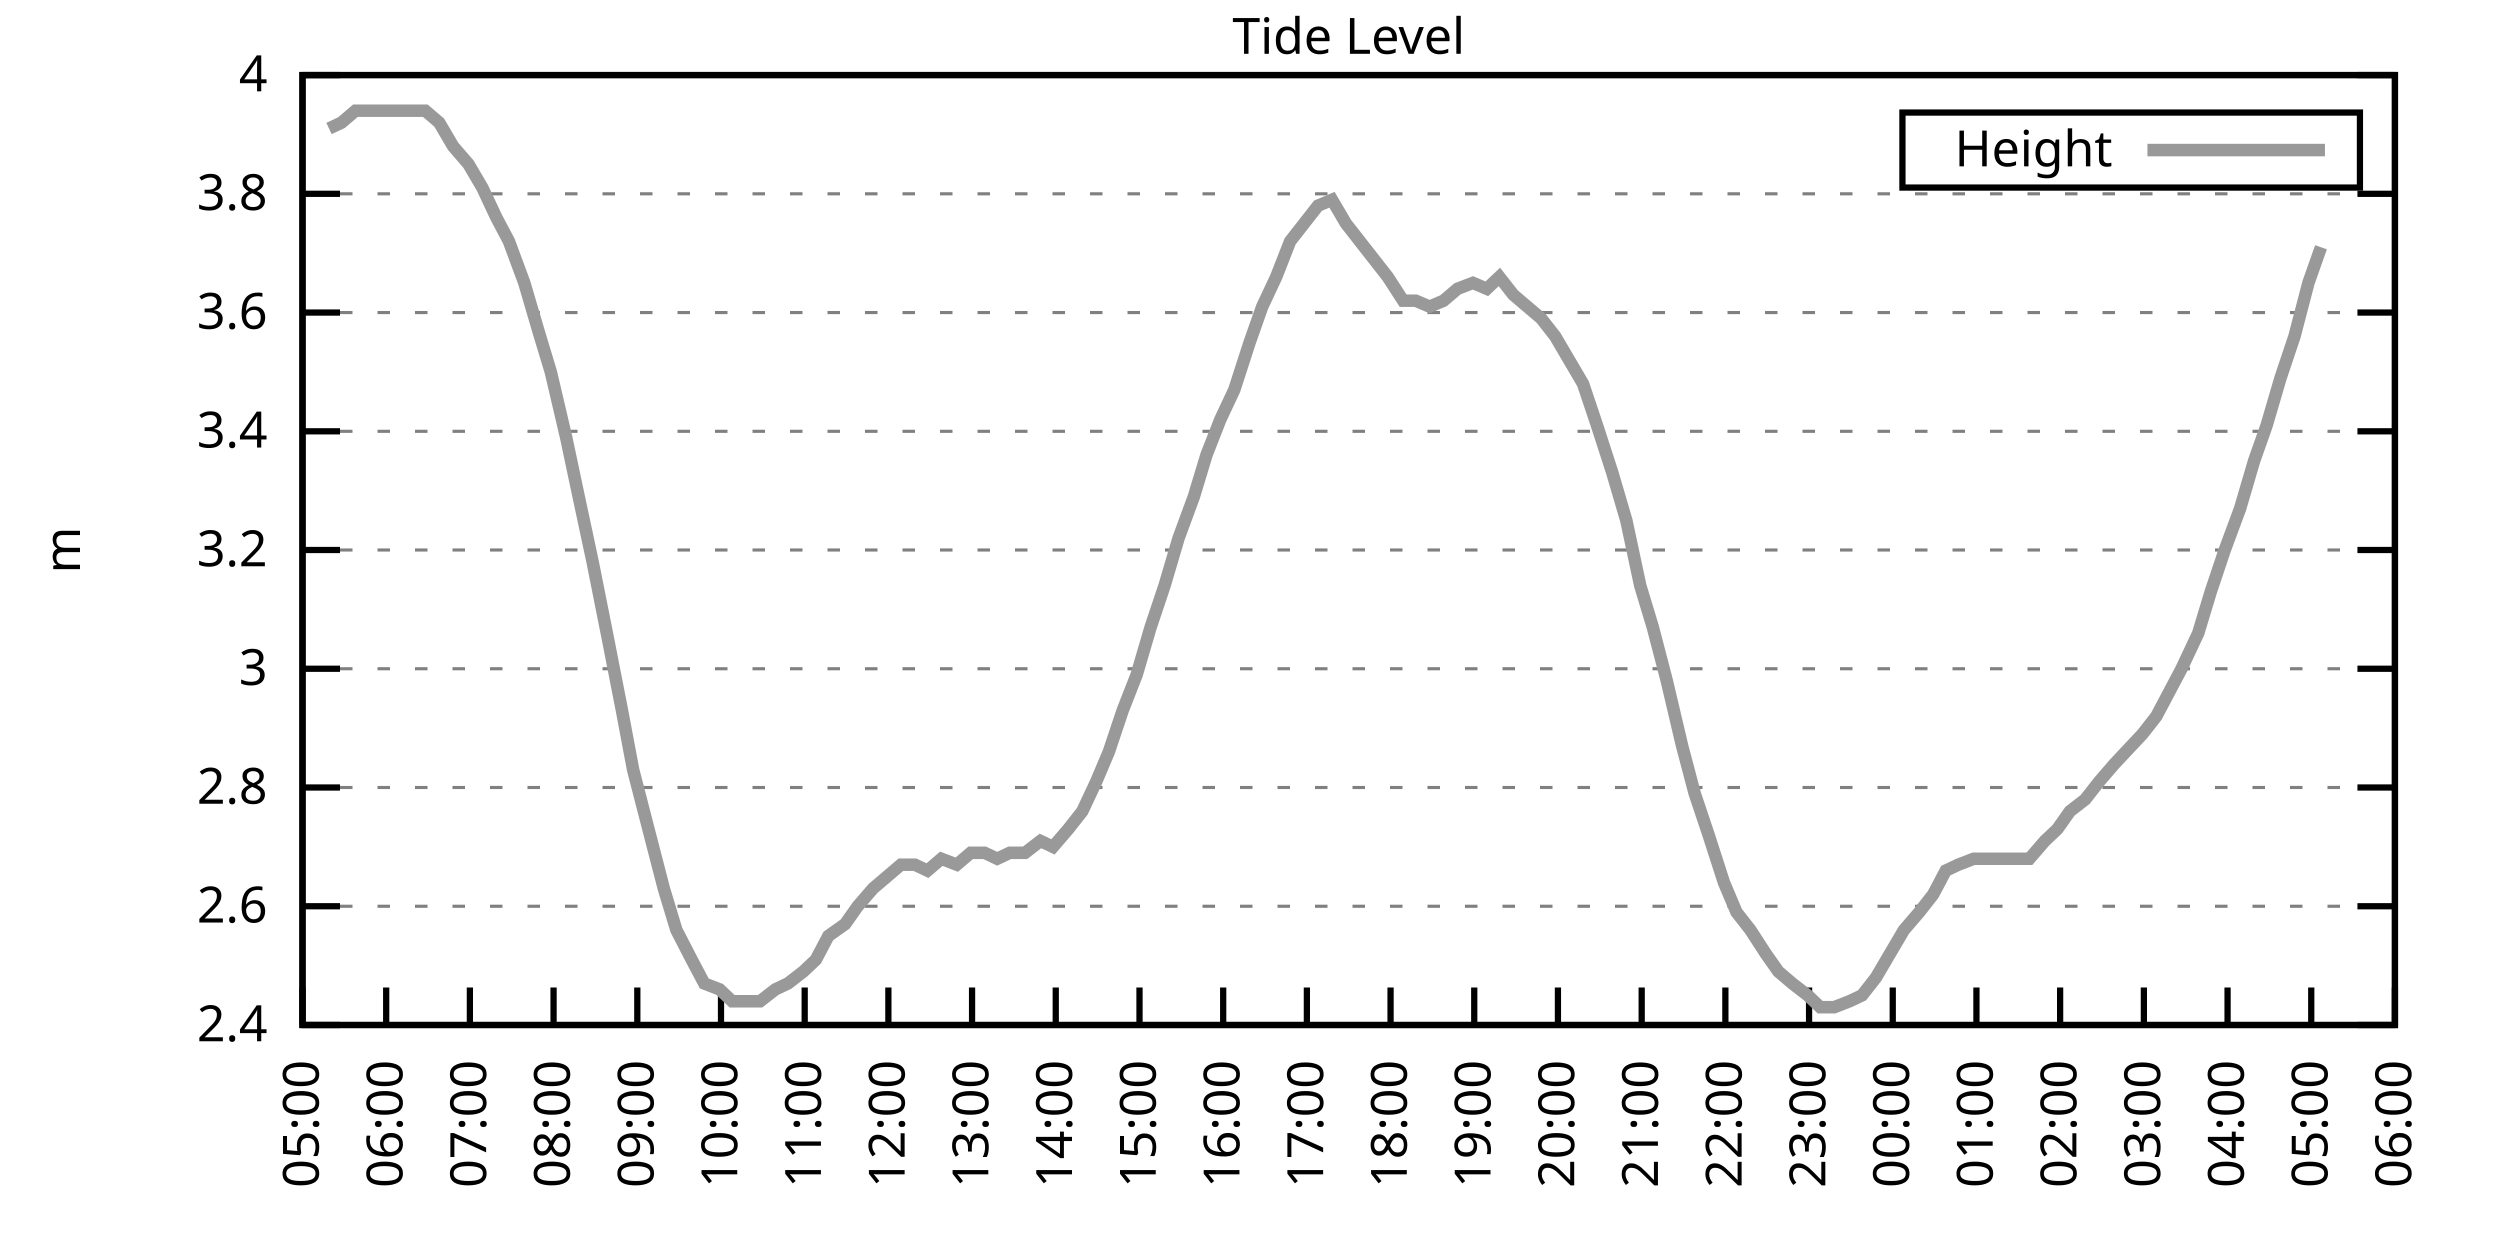
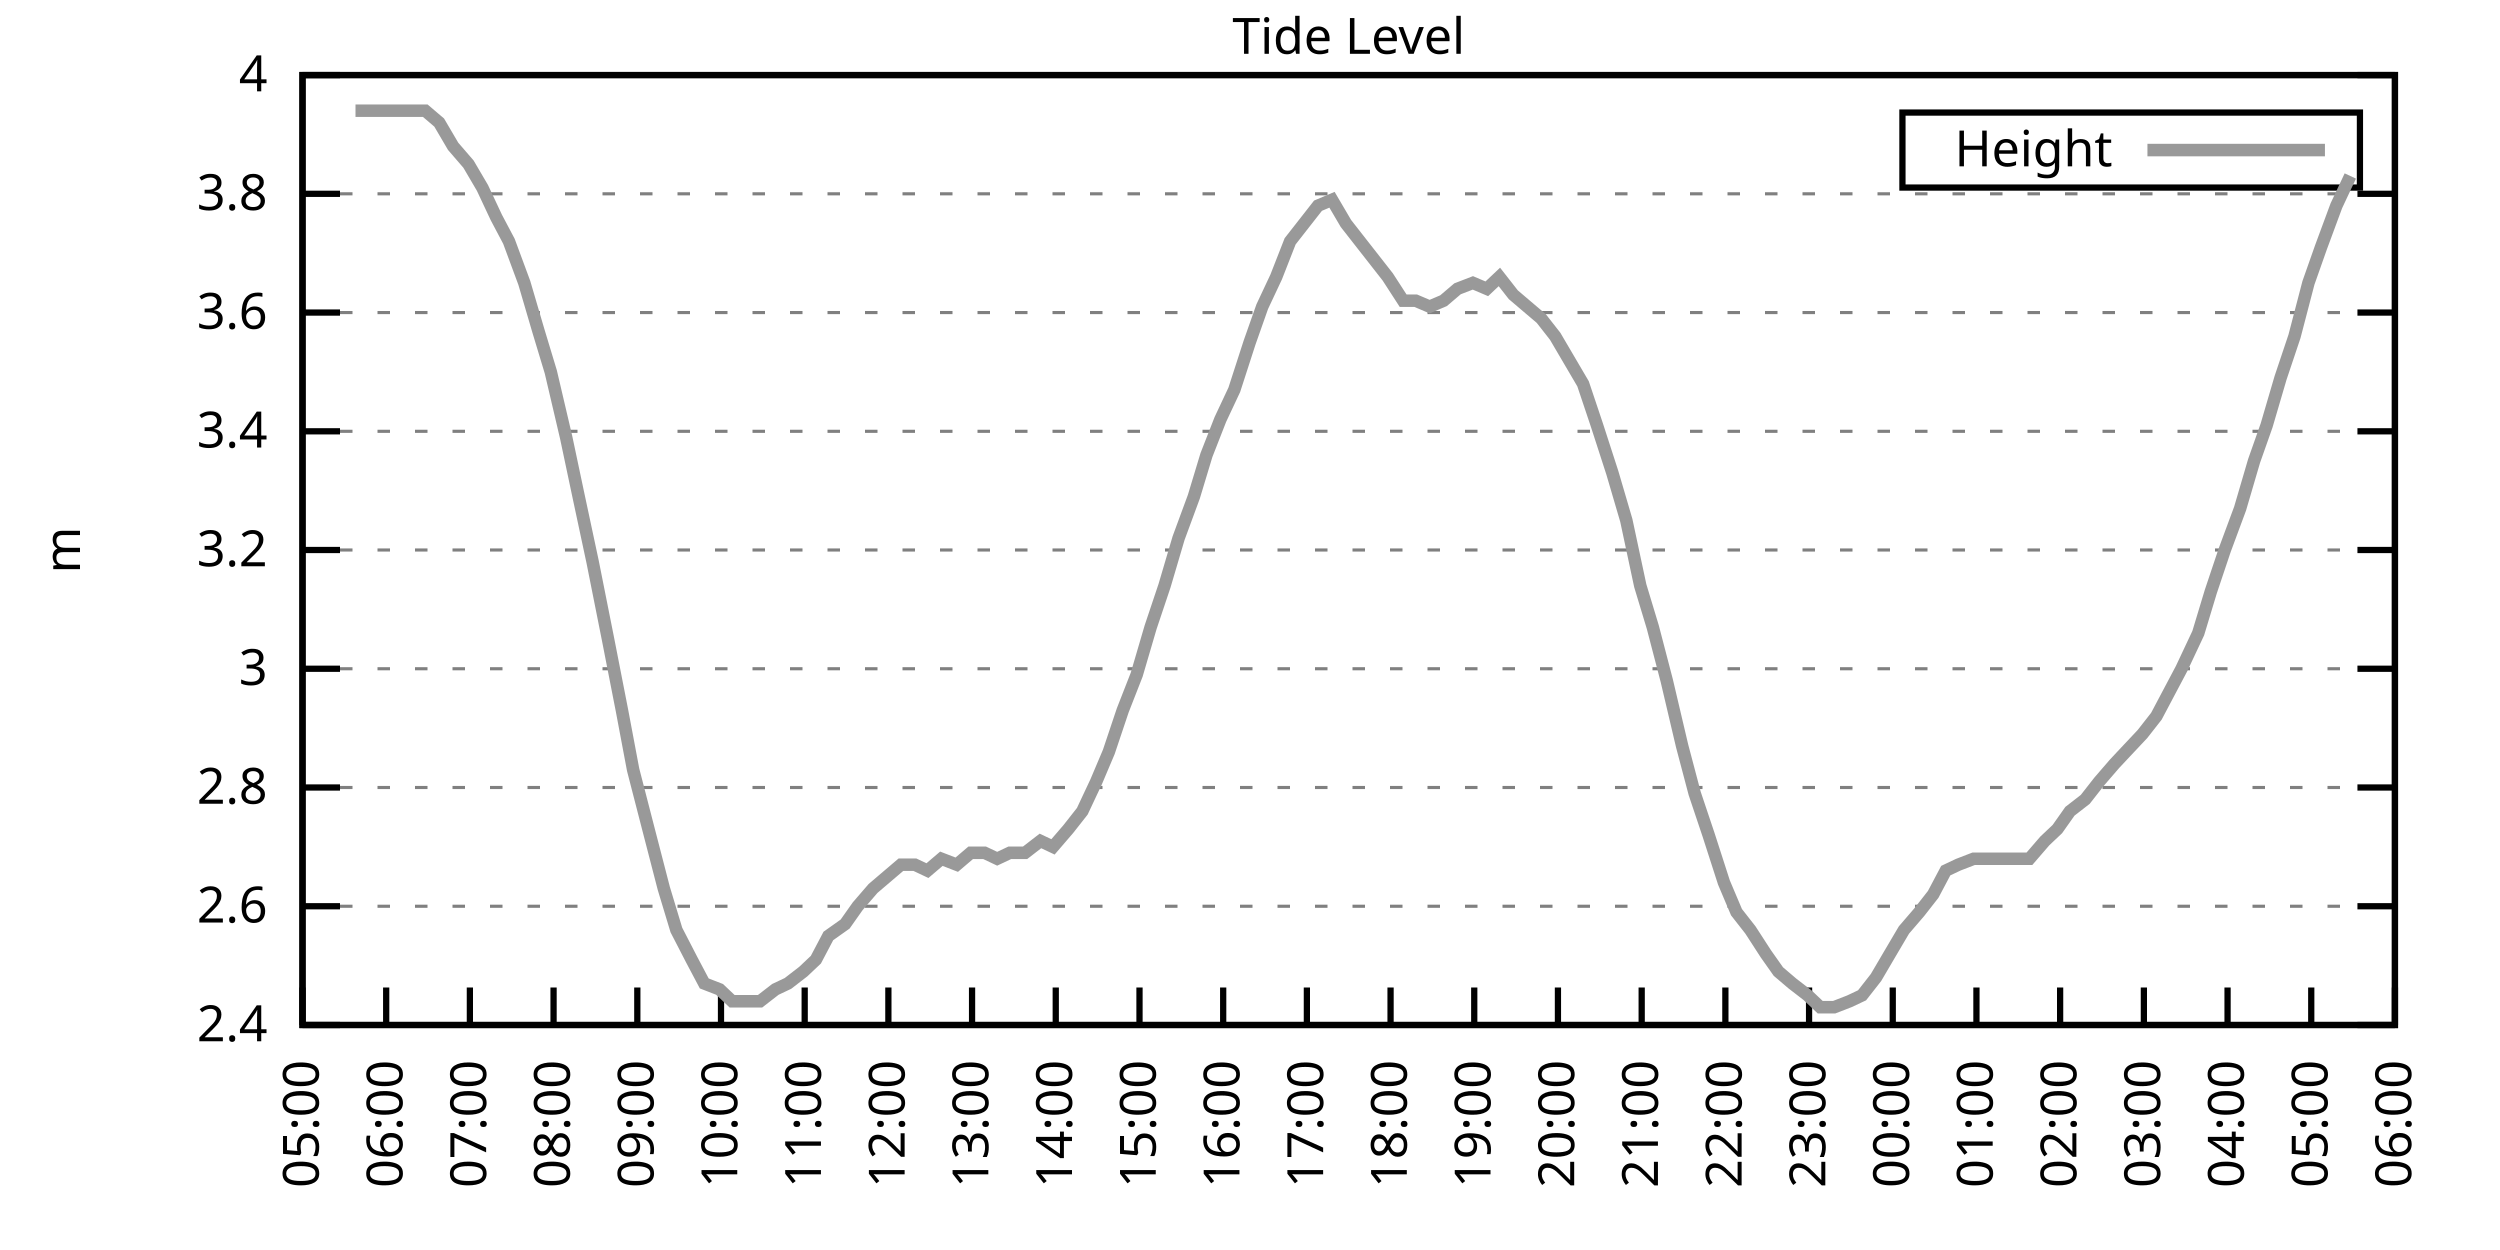
<svg xmlns="http://www.w3.org/2000/svg" xmlns:xlink="http://www.w3.org/1999/xlink" width="400" height="200" viewBox="0 0 400 200">
  <g id="gnuplot_canvas">
    <rect x="0" y="0" width="400" height="200" fill="none" />
    <defs>
      <circle id="gpDot" r="0.5" stroke-width="0.5" stroke="currentColor" />
      <path id="gpPt0" stroke-width="0.333" stroke="currentColor" d="M-1,0 h2 M0,-1 v2" />
      <path id="gpPt1" stroke-width="0.333" stroke="currentColor" d="M-1,-1 L1,1 M1,-1 L-1,1" />
      <path id="gpPt2" stroke-width="0.333" stroke="currentColor" d="M-1,0 L1,0 M0,-1 L0,1 M-1,-1 L1,1 M-1,1 L1,-1" />
      <rect id="gpPt3" stroke-width="0.333" stroke="currentColor" x="-1" y="-1" width="2" height="2" />
      <rect id="gpPt4" stroke-width="0.333" stroke="currentColor" fill="currentColor" x="-1" y="-1" width="2" height="2" />
      <circle id="gpPt5" stroke-width="0.333" stroke="currentColor" cx="0" cy="0" r="1" />
      <use xlink:href="#gpPt5" id="gpPt6" fill="currentColor" stroke="none" />
      <path id="gpPt7" stroke-width="0.333" stroke="currentColor" d="M0,-1.33 L-1.33,0.67 L1.33,0.67 z" />
      <use xlink:href="#gpPt7" id="gpPt8" fill="currentColor" stroke="none" />
      <use xlink:href="#gpPt7" id="gpPt9" stroke="currentColor" transform="rotate(180)" />
      <use xlink:href="#gpPt9" id="gpPt10" fill="currentColor" stroke="none" />
      <use xlink:href="#gpPt3" id="gpPt11" stroke="currentColor" transform="rotate(45)" />
      <use xlink:href="#gpPt11" id="gpPt12" fill="currentColor" stroke="none" />
      <path id="gpPt13" stroke-width="0.333" stroke="currentColor" d="M0,1.330 L1.265,0.411 L0.782,-1.067 L-0.782,-1.076 L-1.265,0.411 z" />
      <use xlink:href="#gpPt13" id="gpPt14" fill="currentColor" stroke="none" />
      <filter id="textbox" filterUnits="objectBoundingBox" x="0" y="0" height="1" width="1">
        <feFlood flood-color="white" flood-opacity="1" result="bgnd" />
        <feComposite in="SourceGraphic" in2="bgnd" operator="atop" />
      </filter>
      <filter id="greybox" filterUnits="objectBoundingBox" x="0" y="0" height="1" width="1">
        <feFlood flood-color="lightgrey" flood-opacity="1" result="grey" />
        <feComposite in="SourceGraphic" in2="grey" operator="atop" />
      </filter>
    </defs>
    <g fill="none" color="white" stroke="currentColor" stroke-width="1.00" stroke-linecap="butt" stroke-linejoin="miter">
</g>
    <g fill="none" color="black" stroke="currentColor" stroke-width="1.00" stroke-linecap="butt" stroke-linejoin="miter">
      <g stroke="none" shape-rendering="crispEdges">
        <polygon fill="rgb(255, 255, 255)" points="48.40,164.00 383.18,164.00 383.18,12.02 48.40,12.02 " />
      </g>
    </g>
    <g fill="none" color="black" stroke="currentColor" stroke-width="1.00" stroke-linecap="butt" stroke-linejoin="miter">
</g>
    <g fill="none" color="black" stroke="black" stroke-width="0.50" stroke-linecap="butt" stroke-linejoin="miter">
</g>
    <g fill="none" color="gray" stroke="currentColor" stroke-width="0.50" stroke-linecap="butt" stroke-linejoin="miter">
      <path stroke="gray" stroke-dasharray="2,4" class="gridline" d="M48.40,164.00 L383.19,164.00  " />
    </g>
    <g fill="none" color="gray" stroke="gray" stroke-width="1.00" stroke-linecap="butt" stroke-linejoin="miter">
</g>
    <g fill="none" color="black" stroke="currentColor" stroke-width="1.00" stroke-linecap="butt" stroke-linejoin="miter">
      <path stroke="black" d="M48.40,164.00 L54.40,164.00 M383.19,164.00 L377.19,164.00  " />
      <g transform="translate(42.80,166.60)" stroke="none" fill="black" font-family="Sans" font-size="8.00" text-anchor="end">
        <text>
          <tspan font-family="Sans"> 2.4</tspan>
        </text>
      </g>
    </g>
    <g fill="none" color="black" stroke="currentColor" stroke-width="1.00" stroke-linecap="butt" stroke-linejoin="miter">
</g>
    <g fill="none" color="black" stroke="black" stroke-width="0.50" stroke-linecap="butt" stroke-linejoin="miter">
</g>
    <g fill="none" color="gray" stroke="currentColor" stroke-width="0.50" stroke-linecap="butt" stroke-linejoin="miter">
      <path stroke="gray" stroke-dasharray="2,4" class="gridline" d="M48.40,145.00 L383.19,145.00  " />
    </g>
    <g fill="none" color="gray" stroke="gray" stroke-width="1.00" stroke-linecap="butt" stroke-linejoin="miter">
</g>
    <g fill="none" color="black" stroke="currentColor" stroke-width="1.00" stroke-linecap="butt" stroke-linejoin="miter">
      <path stroke="black" d="M48.40,145.00 L54.40,145.00 M383.19,145.00 L377.19,145.00  " />
      <g transform="translate(42.80,147.60)" stroke="none" fill="black" font-family="Sans" font-size="8.00" text-anchor="end">
        <text>
          <tspan font-family="Sans"> 2.6</tspan>
        </text>
      </g>
    </g>
    <g fill="none" color="black" stroke="currentColor" stroke-width="1.00" stroke-linecap="butt" stroke-linejoin="miter">
</g>
    <g fill="none" color="black" stroke="black" stroke-width="0.50" stroke-linecap="butt" stroke-linejoin="miter">
</g>
    <g fill="none" color="gray" stroke="currentColor" stroke-width="0.50" stroke-linecap="butt" stroke-linejoin="miter">
      <path stroke="gray" stroke-dasharray="2,4" class="gridline" d="M48.40,126.00 L383.19,126.00  " />
    </g>
    <g fill="none" color="gray" stroke="gray" stroke-width="1.00" stroke-linecap="butt" stroke-linejoin="miter">
</g>
    <g fill="none" color="black" stroke="currentColor" stroke-width="1.00" stroke-linecap="butt" stroke-linejoin="miter">
      <path stroke="black" d="M48.40,126.00 L54.40,126.00 M383.19,126.00 L377.19,126.00  " />
      <g transform="translate(42.80,128.60)" stroke="none" fill="black" font-family="Sans" font-size="8.00" text-anchor="end">
        <text>
          <tspan font-family="Sans"> 2.8</tspan>
        </text>
      </g>
    </g>
    <g fill="none" color="black" stroke="currentColor" stroke-width="1.00" stroke-linecap="butt" stroke-linejoin="miter">
</g>
    <g fill="none" color="black" stroke="black" stroke-width="0.50" stroke-linecap="butt" stroke-linejoin="miter">
</g>
    <g fill="none" color="gray" stroke="currentColor" stroke-width="0.50" stroke-linecap="butt" stroke-linejoin="miter">
      <path stroke="gray" stroke-dasharray="2,4" class="gridline" d="M48.40,107.00 L383.19,107.00  " />
    </g>
    <g fill="none" color="gray" stroke="gray" stroke-width="1.00" stroke-linecap="butt" stroke-linejoin="miter">
</g>
    <g fill="none" color="black" stroke="currentColor" stroke-width="1.00" stroke-linecap="butt" stroke-linejoin="miter">
      <path stroke="black" d="M48.40,107.00 L54.40,107.00 M383.19,107.00 L377.19,107.00  " />
      <g transform="translate(42.80,109.60)" stroke="none" fill="black" font-family="Sans" font-size="8.00" text-anchor="end">
        <text>
          <tspan font-family="Sans"> 3</tspan>
        </text>
      </g>
    </g>
    <g fill="none" color="black" stroke="currentColor" stroke-width="1.00" stroke-linecap="butt" stroke-linejoin="miter">
</g>
    <g fill="none" color="black" stroke="black" stroke-width="0.50" stroke-linecap="butt" stroke-linejoin="miter">
</g>
    <g fill="none" color="gray" stroke="currentColor" stroke-width="0.50" stroke-linecap="butt" stroke-linejoin="miter">
      <path stroke="gray" stroke-dasharray="2,4" class="gridline" d="M48.40,88.00 L383.19,88.00  " />
    </g>
    <g fill="none" color="gray" stroke="gray" stroke-width="1.00" stroke-linecap="butt" stroke-linejoin="miter">
</g>
    <g fill="none" color="black" stroke="currentColor" stroke-width="1.00" stroke-linecap="butt" stroke-linejoin="miter">
      <path stroke="black" d="M48.40,88.00 L54.40,88.00 M383.19,88.00 L377.19,88.00  " />
      <g transform="translate(42.80,90.60)" stroke="none" fill="black" font-family="Sans" font-size="8.00" text-anchor="end">
        <text>
          <tspan font-family="Sans"> 3.2</tspan>
        </text>
      </g>
    </g>
    <g fill="none" color="black" stroke="currentColor" stroke-width="1.00" stroke-linecap="butt" stroke-linejoin="miter">
</g>
    <g fill="none" color="black" stroke="black" stroke-width="0.50" stroke-linecap="butt" stroke-linejoin="miter">
</g>
    <g fill="none" color="gray" stroke="currentColor" stroke-width="0.50" stroke-linecap="butt" stroke-linejoin="miter">
      <path stroke="gray" stroke-dasharray="2,4" class="gridline" d="M48.40,69.01 L383.19,69.01  " />
    </g>
    <g fill="none" color="gray" stroke="gray" stroke-width="1.00" stroke-linecap="butt" stroke-linejoin="miter">
</g>
    <g fill="none" color="black" stroke="currentColor" stroke-width="1.00" stroke-linecap="butt" stroke-linejoin="miter">
      <path stroke="black" d="M48.40,69.01 L54.40,69.01 M383.19,69.01 L377.19,69.01  " />
      <g transform="translate(42.80,71.61)" stroke="none" fill="black" font-family="Sans" font-size="8.00" text-anchor="end">
        <text>
          <tspan font-family="Sans"> 3.4</tspan>
        </text>
      </g>
    </g>
    <g fill="none" color="black" stroke="currentColor" stroke-width="1.00" stroke-linecap="butt" stroke-linejoin="miter">
</g>
    <g fill="none" color="black" stroke="black" stroke-width="0.50" stroke-linecap="butt" stroke-linejoin="miter">
</g>
    <g fill="none" color="gray" stroke="currentColor" stroke-width="0.50" stroke-linecap="butt" stroke-linejoin="miter">
      <path stroke="gray" stroke-dasharray="2,4" class="gridline" d="M48.40,50.01 L383.19,50.01  " />
    </g>
    <g fill="none" color="gray" stroke="gray" stroke-width="1.00" stroke-linecap="butt" stroke-linejoin="miter">
</g>
    <g fill="none" color="black" stroke="currentColor" stroke-width="1.00" stroke-linecap="butt" stroke-linejoin="miter">
      <path stroke="black" d="M48.40,50.01 L54.40,50.01 M383.19,50.01 L377.19,50.01  " />
      <g transform="translate(42.80,52.61)" stroke="none" fill="black" font-family="Sans" font-size="8.00" text-anchor="end">
        <text>
          <tspan font-family="Sans"> 3.6</tspan>
        </text>
      </g>
    </g>
    <g fill="none" color="black" stroke="currentColor" stroke-width="1.00" stroke-linecap="butt" stroke-linejoin="miter">
</g>
    <g fill="none" color="black" stroke="black" stroke-width="0.50" stroke-linecap="butt" stroke-linejoin="miter">
</g>
    <g fill="none" color="gray" stroke="currentColor" stroke-width="0.50" stroke-linecap="butt" stroke-linejoin="miter">
      <path stroke="gray" stroke-dasharray="2,4" class="gridline" d="M48.40,31.01 L383.19,31.01  " />
    </g>
    <g fill="none" color="gray" stroke="gray" stroke-width="1.00" stroke-linecap="butt" stroke-linejoin="miter">
</g>
    <g fill="none" color="black" stroke="currentColor" stroke-width="1.00" stroke-linecap="butt" stroke-linejoin="miter">
      <path stroke="black" d="M48.40,31.01 L54.40,31.01 M383.19,31.01 L377.19,31.01  " />
      <g transform="translate(42.80,33.61)" stroke="none" fill="black" font-family="Sans" font-size="8.00" text-anchor="end">
        <text>
          <tspan font-family="Sans"> 3.8</tspan>
        </text>
      </g>
    </g>
    <g fill="none" color="black" stroke="currentColor" stroke-width="1.00" stroke-linecap="butt" stroke-linejoin="miter">
</g>
    <g fill="none" color="black" stroke="black" stroke-width="0.50" stroke-linecap="butt" stroke-linejoin="miter">
</g>
    <g fill="none" color="gray" stroke="currentColor" stroke-width="0.50" stroke-linecap="butt" stroke-linejoin="miter">
      <path stroke="gray" stroke-dasharray="2,4" class="gridline" d="M48.40,12.01 L383.19,12.01  " />
    </g>
    <g fill="none" color="gray" stroke="gray" stroke-width="1.00" stroke-linecap="butt" stroke-linejoin="miter">
</g>
    <g fill="none" color="black" stroke="currentColor" stroke-width="1.00" stroke-linecap="butt" stroke-linejoin="miter">
      <path stroke="black" d="M48.40,12.01 L54.40,12.01 M383.19,12.01 L377.19,12.01  " />
      <g transform="translate(42.80,14.61)" stroke="none" fill="black" font-family="Sans" font-size="8.00" text-anchor="end">
        <text>
          <tspan font-family="Sans"> 4</tspan>
        </text>
      </g>
    </g>
    <g fill="none" color="black" stroke="currentColor" stroke-width="1.00" stroke-linecap="butt" stroke-linejoin="miter">
      <path stroke="black" d="M48.40,164.00 L48.40,158.00  " />
      <g transform="translate(51.00,169.60) rotate(270.00)" stroke="none" fill="black" font-family="Sans" font-size="8.00" text-anchor="end">
        <text>
          <tspan font-family="Sans">05:00</tspan>
        </text>
      </g>
    </g>
    <g fill="none" color="black" stroke="currentColor" stroke-width="1.00" stroke-linecap="butt" stroke-linejoin="miter">
      <path stroke="black" d="M61.79,164.00 L61.79,158.00  " />
      <g transform="translate(64.39,169.60) rotate(270.00)" stroke="none" fill="black" font-family="Sans" font-size="8.00" text-anchor="end">
        <text>
          <tspan font-family="Sans">06:00</tspan>
        </text>
      </g>
    </g>
    <g fill="none" color="black" stroke="currentColor" stroke-width="1.00" stroke-linecap="butt" stroke-linejoin="miter">
      <path stroke="black" d="M75.18,164.00 L75.18,158.00  " />
      <g transform="translate(77.78,169.60) rotate(270.00)" stroke="none" fill="black" font-family="Sans" font-size="8.00" text-anchor="end">
        <text>
          <tspan font-family="Sans">07:00</tspan>
        </text>
      </g>
    </g>
    <g fill="none" color="black" stroke="currentColor" stroke-width="1.00" stroke-linecap="butt" stroke-linejoin="miter">
      <path stroke="black" d="M88.57,164.00 L88.57,158.00  " />
      <g transform="translate(91.17,169.60) rotate(270.00)" stroke="none" fill="black" font-family="Sans" font-size="8.00" text-anchor="end">
        <text>
          <tspan font-family="Sans">08:00</tspan>
        </text>
      </g>
    </g>
    <g fill="none" color="black" stroke="currentColor" stroke-width="1.00" stroke-linecap="butt" stroke-linejoin="miter">
      <path stroke="black" d="M101.97,164.00 L101.97,158.00  " />
      <g transform="translate(104.57,169.60) rotate(270.00)" stroke="none" fill="black" font-family="Sans" font-size="8.00" text-anchor="end">
        <text>
          <tspan font-family="Sans">09:00</tspan>
        </text>
      </g>
    </g>
    <g fill="none" color="black" stroke="currentColor" stroke-width="1.00" stroke-linecap="butt" stroke-linejoin="miter">
      <path stroke="black" d="M115.36,164.00 L115.36,158.00  " />
      <g transform="translate(117.96,169.60) rotate(270.00)" stroke="none" fill="black" font-family="Sans" font-size="8.00" text-anchor="end">
        <text>
          <tspan font-family="Sans">10:00</tspan>
        </text>
      </g>
    </g>
    <g fill="none" color="black" stroke="currentColor" stroke-width="1.00" stroke-linecap="butt" stroke-linejoin="miter">
      <path stroke="black" d="M128.75,164.00 L128.75,158.00  " />
      <g transform="translate(131.35,169.60) rotate(270.00)" stroke="none" fill="black" font-family="Sans" font-size="8.00" text-anchor="end">
        <text>
          <tspan font-family="Sans">11:00</tspan>
        </text>
      </g>
    </g>
    <g fill="none" color="black" stroke="currentColor" stroke-width="1.00" stroke-linecap="butt" stroke-linejoin="miter">
      <path stroke="black" d="M142.14,164.00 L142.14,158.00  " />
      <g transform="translate(144.74,169.60) rotate(270.00)" stroke="none" fill="black" font-family="Sans" font-size="8.00" text-anchor="end">
        <text>
          <tspan font-family="Sans">12:00</tspan>
        </text>
      </g>
    </g>
    <g fill="none" color="black" stroke="currentColor" stroke-width="1.00" stroke-linecap="butt" stroke-linejoin="miter">
      <path stroke="black" d="M155.53,164.00 L155.53,158.00  " />
      <g transform="translate(158.13,169.60) rotate(270.00)" stroke="none" fill="black" font-family="Sans" font-size="8.00" text-anchor="end">
        <text>
          <tspan font-family="Sans">13:00</tspan>
        </text>
      </g>
    </g>
    <g fill="none" color="black" stroke="currentColor" stroke-width="1.00" stroke-linecap="butt" stroke-linejoin="miter">
      <path stroke="black" d="M168.92,164.00 L168.92,158.00  " />
      <g transform="translate(171.52,169.60) rotate(270.00)" stroke="none" fill="black" font-family="Sans" font-size="8.00" text-anchor="end">
        <text>
          <tspan font-family="Sans">14:00</tspan>
        </text>
      </g>
    </g>
    <g fill="none" color="black" stroke="currentColor" stroke-width="1.00" stroke-linecap="butt" stroke-linejoin="miter">
      <path stroke="black" d="M182.32,164.00 L182.32,158.00  " />
      <g transform="translate(184.92,169.60) rotate(270.00)" stroke="none" fill="black" font-family="Sans" font-size="8.00" text-anchor="end">
        <text>
          <tspan font-family="Sans">15:00</tspan>
        </text>
      </g>
    </g>
    <g fill="none" color="black" stroke="currentColor" stroke-width="1.00" stroke-linecap="butt" stroke-linejoin="miter">
      <path stroke="black" d="M195.71,164.00 L195.71,158.00  " />
      <g transform="translate(198.31,169.60) rotate(270.00)" stroke="none" fill="black" font-family="Sans" font-size="8.00" text-anchor="end">
        <text>
          <tspan font-family="Sans">16:00</tspan>
        </text>
      </g>
    </g>
    <g fill="none" color="black" stroke="currentColor" stroke-width="1.00" stroke-linecap="butt" stroke-linejoin="miter">
      <path stroke="black" d="M209.10,164.00 L209.10,158.00  " />
      <g transform="translate(211.70,169.60) rotate(270.00)" stroke="none" fill="black" font-family="Sans" font-size="8.00" text-anchor="end">
        <text>
          <tspan font-family="Sans">17:00</tspan>
        </text>
      </g>
    </g>
    <g fill="none" color="black" stroke="currentColor" stroke-width="1.00" stroke-linecap="butt" stroke-linejoin="miter">
      <path stroke="black" d="M222.49,164.00 L222.49,158.00  " />
      <g transform="translate(225.09,169.60) rotate(270.00)" stroke="none" fill="black" font-family="Sans" font-size="8.00" text-anchor="end">
        <text>
          <tspan font-family="Sans">18:00</tspan>
        </text>
      </g>
    </g>
    <g fill="none" color="black" stroke="currentColor" stroke-width="1.00" stroke-linecap="butt" stroke-linejoin="miter">
      <path stroke="black" d="M235.88,164.00 L235.88,158.00  " />
      <g transform="translate(238.48,169.60) rotate(270.00)" stroke="none" fill="black" font-family="Sans" font-size="8.00" text-anchor="end">
        <text>
          <tspan font-family="Sans">19:00</tspan>
        </text>
      </g>
    </g>
    <g fill="none" color="black" stroke="currentColor" stroke-width="1.00" stroke-linecap="butt" stroke-linejoin="miter">
      <path stroke="black" d="M249.27,164.00 L249.27,158.00  " />
      <g transform="translate(251.87,169.60) rotate(270.00)" stroke="none" fill="black" font-family="Sans" font-size="8.00" text-anchor="end">
        <text>
          <tspan font-family="Sans">20:00</tspan>
        </text>
      </g>
    </g>
    <g fill="none" color="black" stroke="currentColor" stroke-width="1.00" stroke-linecap="butt" stroke-linejoin="miter">
      <path stroke="black" d="M262.67,164.00 L262.67,158.00  " />
      <g transform="translate(265.27,169.60) rotate(270.00)" stroke="none" fill="black" font-family="Sans" font-size="8.00" text-anchor="end">
        <text>
          <tspan font-family="Sans">21:00</tspan>
        </text>
      </g>
    </g>
    <g fill="none" color="black" stroke="currentColor" stroke-width="1.00" stroke-linecap="butt" stroke-linejoin="miter">
      <path stroke="black" d="M276.06,164.00 L276.06,158.00  " />
      <g transform="translate(278.66,169.60) rotate(270.00)" stroke="none" fill="black" font-family="Sans" font-size="8.00" text-anchor="end">
        <text>
          <tspan font-family="Sans">22:00</tspan>
        </text>
      </g>
    </g>
    <g fill="none" color="black" stroke="currentColor" stroke-width="1.00" stroke-linecap="butt" stroke-linejoin="miter">
      <path stroke="black" d="M289.45,164.00 L289.45,158.00  " />
      <g transform="translate(292.05,169.60) rotate(270.00)" stroke="none" fill="black" font-family="Sans" font-size="8.00" text-anchor="end">
        <text>
          <tspan font-family="Sans">23:00</tspan>
        </text>
      </g>
    </g>
    <g fill="none" color="black" stroke="currentColor" stroke-width="1.00" stroke-linecap="butt" stroke-linejoin="miter">
      <path stroke="black" d="M302.84,164.00 L302.84,158.00  " />
      <g transform="translate(305.44,169.60) rotate(270.00)" stroke="none" fill="black" font-family="Sans" font-size="8.00" text-anchor="end">
        <text>
          <tspan font-family="Sans">00:00</tspan>
        </text>
      </g>
    </g>
    <g fill="none" color="black" stroke="currentColor" stroke-width="1.00" stroke-linecap="butt" stroke-linejoin="miter">
      <path stroke="black" d="M316.23,164.00 L316.23,158.00  " />
      <g transform="translate(318.83,169.60) rotate(270.00)" stroke="none" fill="black" font-family="Sans" font-size="8.00" text-anchor="end">
        <text>
          <tspan font-family="Sans">01:00</tspan>
        </text>
      </g>
    </g>
    <g fill="none" color="black" stroke="currentColor" stroke-width="1.00" stroke-linecap="butt" stroke-linejoin="miter">
      <path stroke="black" d="M329.62,164.00 L329.62,158.00  " />
      <g transform="translate(332.22,169.60) rotate(270.00)" stroke="none" fill="black" font-family="Sans" font-size="8.00" text-anchor="end">
        <text>
          <tspan font-family="Sans">02:00</tspan>
        </text>
      </g>
    </g>
    <g fill="none" color="black" stroke="currentColor" stroke-width="1.00" stroke-linecap="butt" stroke-linejoin="miter">
      <path stroke="black" d="M343.02,164.00 L343.02,158.00  " />
      <g transform="translate(345.62,169.60) rotate(270.00)" stroke="none" fill="black" font-family="Sans" font-size="8.00" text-anchor="end">
        <text>
          <tspan font-family="Sans">03:00</tspan>
        </text>
      </g>
    </g>
    <g fill="none" color="black" stroke="currentColor" stroke-width="1.00" stroke-linecap="butt" stroke-linejoin="miter">
      <path stroke="black" d="M356.41,164.00 L356.41,158.00  " />
      <g transform="translate(359.01,169.60) rotate(270.00)" stroke="none" fill="black" font-family="Sans" font-size="8.00" text-anchor="end">
        <text>
          <tspan font-family="Sans">04:00</tspan>
        </text>
      </g>
    </g>
    <g fill="none" color="black" stroke="currentColor" stroke-width="1.00" stroke-linecap="butt" stroke-linejoin="miter">
      <path stroke="black" d="M369.80,164.00 L369.80,158.00  " />
      <g transform="translate(372.40,169.60) rotate(270.00)" stroke="none" fill="black" font-family="Sans" font-size="8.00" text-anchor="end">
        <text>
          <tspan font-family="Sans">05:00</tspan>
        </text>
      </g>
    </g>
    <g fill="none" color="black" stroke="currentColor" stroke-width="1.00" stroke-linecap="butt" stroke-linejoin="miter">
      <path stroke="black" d="M383.19,164.00 L383.19,158.00  " />
      <g transform="translate(385.79,169.60) rotate(270.00)" stroke="none" fill="black" font-family="Sans" font-size="8.00" text-anchor="end">
        <text>
          <tspan font-family="Sans">06:00</tspan>
        </text>
      </g>
    </g>
    <g fill="none" color="black" stroke="currentColor" stroke-width="1.00" stroke-linecap="butt" stroke-linejoin="miter">
</g>
    <g fill="none" color="black" stroke="currentColor" stroke-width="1.00" stroke-linecap="butt" stroke-linejoin="miter">
      <path stroke="black" d="M48.40,12.01 L48.40,164.00 L383.19,164.00 L383.19,12.01 L48.40,12.01 Z  " />
    </g>
    <g fill="none" color="black" stroke="currentColor" stroke-width="1.00" stroke-linecap="butt" stroke-linejoin="miter">
</g>
    <g fill="none" color="black" stroke="currentColor" stroke-width="1.00" stroke-linecap="butt" stroke-linejoin="miter">
      <path stroke="black" d="M304.39,30.01 L304.39,18.01 L377.59,18.01 L377.59,30.01 L304.39,30.01 Z  " />
    </g>
    <g id="Tide_level_plot_1">
      <g fill="none" color="white" stroke="black" stroke-width="2.00" stroke-linecap="butt" stroke-linejoin="miter">
</g>
      <g fill="none" color="black" stroke="currentColor" stroke-width="2.00" stroke-linecap="butt" stroke-linejoin="miter">
        <g transform="translate(337.99,26.61)" stroke="none" fill="black" font-family="Sans" font-size="8.00" text-anchor="end">
          <text>
            <tspan font-family="Sans">Height</tspan>
          </text>
        </g>
      </g>
      <g fill="none" color="black" stroke="currentColor" stroke-width="2.00" stroke-linecap="butt" stroke-linejoin="miter">
-         <path stroke="rgb(153, 153, 153)" d="M343.59,24.01 L371.99,24.01 M52.64,20.56 L54.65,19.61 L56.88,17.71 L59.11,17.71 L61.35,17.71 L65.81,17.71   L68.04,17.71 L70.27,19.61 L72.50,23.41 L74.96,26.26 L77.19,30.06 L79.42,34.81 L81.43,38.61 L83.89,45.26   L86.12,52.86 L88.13,59.51 L90.58,69.96 L92.59,79.46 L94.82,89.90 L97.28,102.25 L99.51,113.65 L101.30,123.15   L103.75,132.65 L106.21,142.15 L108.22,148.80 L110.67,153.55 L112.68,157.35 L115.13,158.30 L117.14,160.20 L119.60,160.20   L121.61,160.20 L124.06,158.30 L126.07,157.35 L128.53,155.45 L130.54,153.55 L132.54,149.75 L135.22,147.85 L137.23,145.00   L139.69,142.15 L141.92,140.25 L144.15,138.35 L146.38,138.35 L148.39,139.30 L150.62,137.40 L153.08,138.35 L155.31,136.45   L157.54,136.45 L159.55,137.40 L161.56,136.45 L164.01,136.45 L166.47,134.55 L168.48,135.50 L170.93,132.65 L173.17,129.80   L175.40,125.05 L177.41,120.30 L179.64,113.65 L181.87,107.95 L184.10,100.35 L186.33,93.70 L188.57,86.11 L191.02,79.46   L193.03,72.81 L195.26,67.11 L197.49,62.36 L199.95,54.76 L201.96,49.06 L204.19,44.31 L206.42,38.61 L208.65,35.76   L210.88,32.91 L213.12,31.96 L215.35,35.76 L217.58,38.61 L219.81,41.46 L222.04,44.31 L224.50,48.11 L226.51,48.11   L228.74,49.06 L230.97,48.11 L233.20,46.21 L235.66,45.26 L237.89,46.21 L239.90,44.31 L242.13,47.16 L244.36,49.06   L246.60,50.96 L248.83,53.81 L251.06,57.61 L253.29,61.41 L255.52,68.06 L257.98,75.66 L260.21,83.26 L262.44,93.70   L264.45,100.35 L266.68,108.90 L269.14,119.35 L271.15,126.95 L273.38,133.60 L275.83,141.20 L277.84,145.95 L280.07,148.80   L282.53,152.60 L284.54,155.45 L286.77,157.35 L289.23,159.25 L291.23,161.15 L293.47,161.15 L295.92,160.20 L297.93,159.25   L300.16,156.40 L302.39,152.60 L304.63,148.80 L307.08,145.95 L309.31,143.10 L311.32,139.30 L313.33,138.35 L315.79,137.40   L318.24,137.40 L320.47,137.40 L322.70,137.40 L324.71,137.40 L327.17,134.55 L329.18,132.65 L331.19,129.80 L333.64,127.90   L335.87,125.05 L338.33,122.20 L340.11,120.30 L342.79,117.45 L345.02,114.60 L347.03,110.80 L349.04,107.00 L351.72,101.30   L353.73,94.65 L355.96,88.00 L358.42,81.36 L360.65,73.76 L362.66,68.06 L364.89,60.46 L367.12,53.81 L369.35,45.26   L371.36,39.56  " />
+         <path stroke="rgb(153, 153, 153)" d="M343.59,24.01 L371.99,24.01 M56.88,17.71 L59.11,17.71 L61.35,17.71 L65.81,17.71 L68.04,17.71 L70.27,19.61   L72.50,23.41 L74.96,26.26 L77.19,30.06 L79.42,34.81 L81.43,38.61 L83.89,45.26 L86.12,52.86 L88.13,59.51   L90.58,69.96 L92.59,79.46 L94.82,89.90 L97.28,102.25 L99.51,113.65 L101.30,123.15 L103.75,132.65 L106.21,142.15   L108.22,148.80 L110.67,153.55 L112.68,157.35 L115.13,158.30 L117.14,160.20 L119.60,160.20 L121.61,160.20 L124.06,158.30   L126.07,157.35 L128.53,155.45 L130.54,153.55 L132.54,149.75 L135.22,147.85 L137.23,145.00 L139.69,142.15 L141.92,140.25   L144.15,138.35 L146.38,138.35 L148.39,139.30 L150.62,137.40 L153.08,138.35 L155.31,136.45 L157.54,136.45 L159.55,137.40   L161.56,136.45 L164.01,136.45 L166.47,134.55 L168.48,135.50 L170.93,132.65 L173.17,129.80 L175.40,125.05 L177.41,120.30   L179.64,113.65 L181.87,107.95 L184.10,100.35 L186.33,93.70 L188.57,86.11 L191.02,79.46 L193.03,72.81 L195.26,67.11   L197.49,62.36 L199.95,54.76 L201.96,49.06 L204.19,44.31 L206.42,38.61 L208.65,35.76 L210.88,32.91 L213.12,31.96   L215.35,35.76 L217.58,38.61 L219.81,41.46 L222.04,44.31 L224.50,48.11 L226.51,48.11 L228.74,49.06 L230.97,48.11   L233.20,46.21 L235.66,45.26 L237.89,46.21 L239.90,44.31 L242.13,47.16 L244.36,49.06 L246.60,50.96 L248.83,53.81   L251.06,57.61 L253.29,61.41 L255.52,68.06 L257.98,75.66 L260.21,83.26 L262.44,93.70 L264.45,100.35 L266.68,108.90   L269.14,119.35 L271.15,126.95 L273.38,133.60 L275.83,141.20 L277.84,145.95 L280.07,148.80 L282.53,152.60 L284.54,155.45   L286.77,157.35 L289.23,159.25 L291.23,161.15 L293.47,161.15 L295.92,160.20 L297.93,159.25 L300.16,156.40 L302.39,152.60   L304.63,148.80 L307.08,145.95 L309.31,143.10 L311.32,139.30 L313.33,138.35 L315.79,137.40 L318.24,137.40 L320.47,137.40   L322.70,137.40 L324.71,137.40 L327.17,134.55 L329.18,132.65 L331.19,129.80 L333.64,127.90 L335.87,125.05 L338.33,122.20   L340.11,120.30 L342.79,117.45 L345.02,114.60 L347.03,110.80 L349.04,107.00 L351.72,101.30 L353.73,94.65 L355.96,88.00   L358.42,81.36 L360.65,73.76 L362.66,68.06 L364.89,60.46 L367.12,53.81 L369.35,45.26 L371.36,39.56 L373.82,32.91   L376.05,28.16  " />
      </g>
    </g>
    <g fill="none" color="black" stroke="currentColor" stroke-width="2.00" stroke-linecap="butt" stroke-linejoin="miter">
</g>
    <g fill="none" color="black" stroke="black" stroke-width="1.00" stroke-linecap="butt" stroke-linejoin="miter">
</g>
    <g fill="none" color="black" stroke="currentColor" stroke-width="1.00" stroke-linecap="butt" stroke-linejoin="miter">
      <path stroke="black" d="M48.40,12.01 L48.40,164.00 L383.19,164.00 L383.19,12.01 L48.40,12.01 Z  " />
      <g transform="translate(12.80,88.01) rotate(270.00)" stroke="none" fill="black" font-family="Sans" font-size="8.00" text-anchor="middle">
        <text>
          <tspan font-family="Sans">m</tspan>
        </text>
      </g>
    </g>
    <g fill="none" color="black" stroke="currentColor" stroke-width="1.00" stroke-linecap="butt" stroke-linejoin="miter">
</g>
    <g fill="none" color="black" stroke="currentColor" stroke-width="1.00" stroke-linecap="butt" stroke-linejoin="miter">
      <g transform="translate(215.79,8.61)" stroke="none" fill="black" font-family="Sans" font-size="8.00" text-anchor="middle">
        <text>
          <tspan font-family="Sans">Tide Level</tspan>
        </text>
      </g>
    </g>
    <g fill="none" color="black" stroke="currentColor" stroke-width="1.00" stroke-linecap="butt" stroke-linejoin="miter">
</g>
  </g>
</svg>
